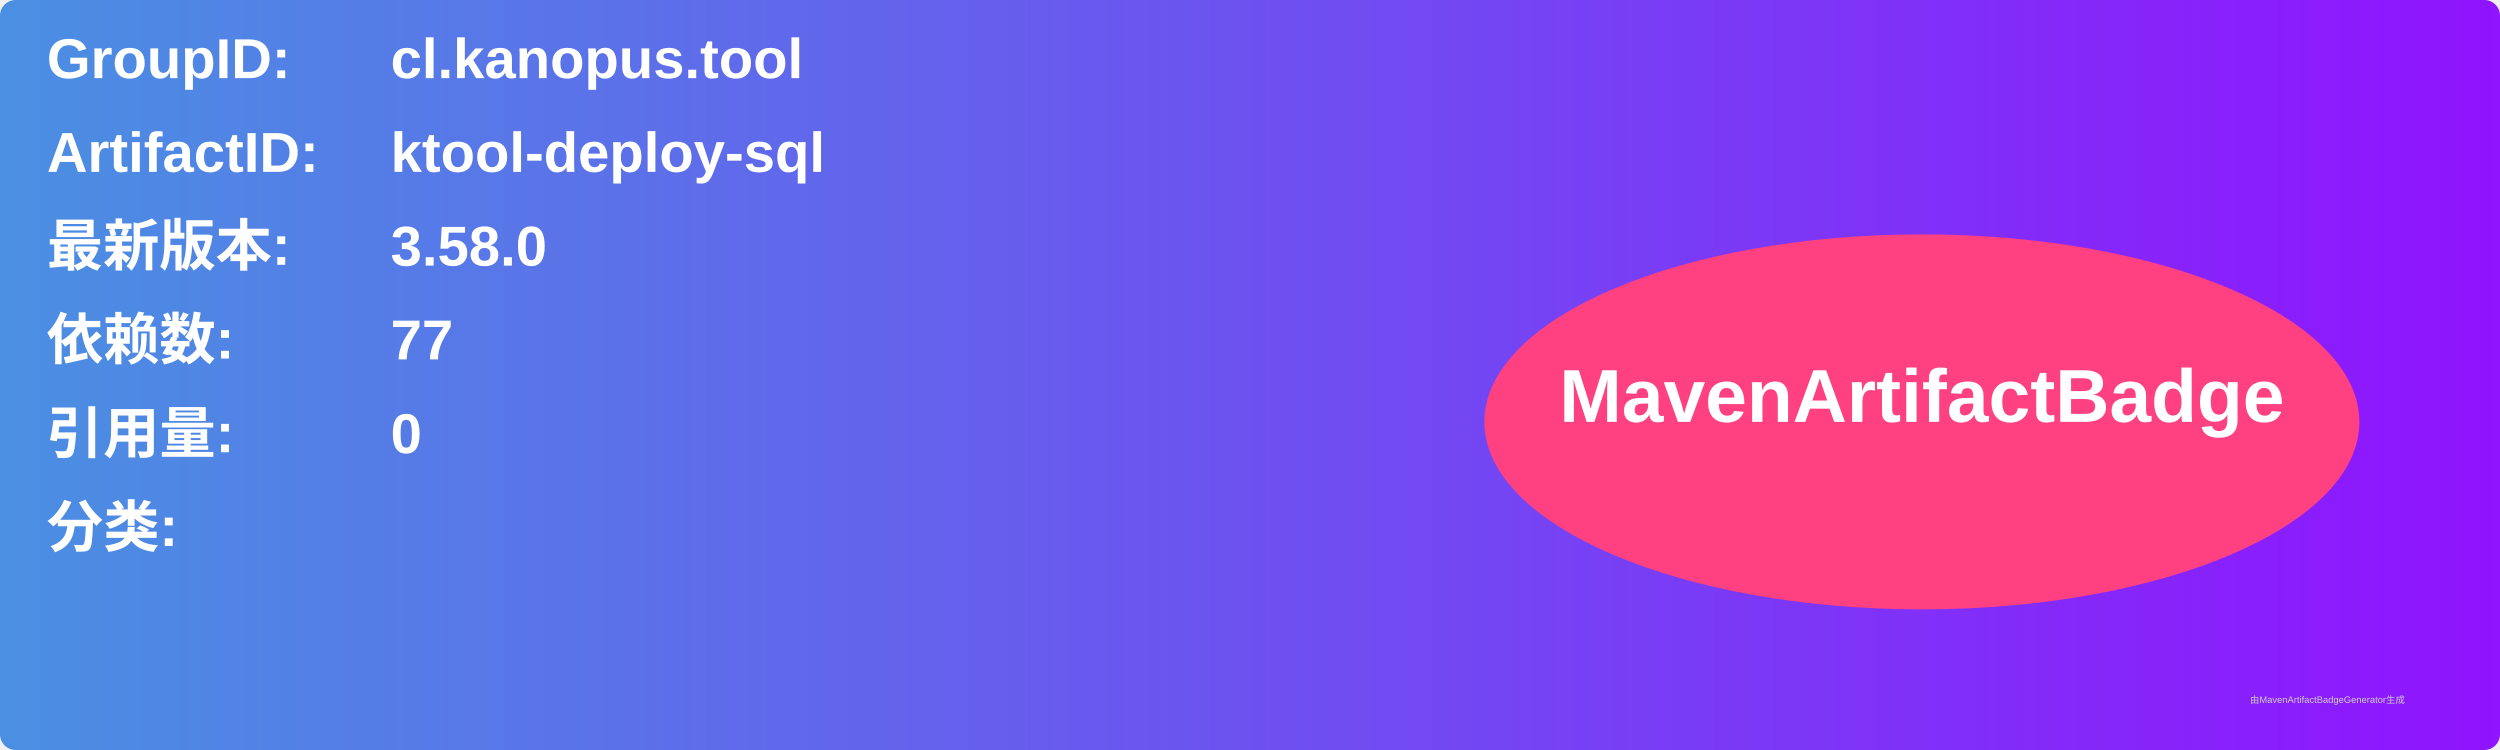
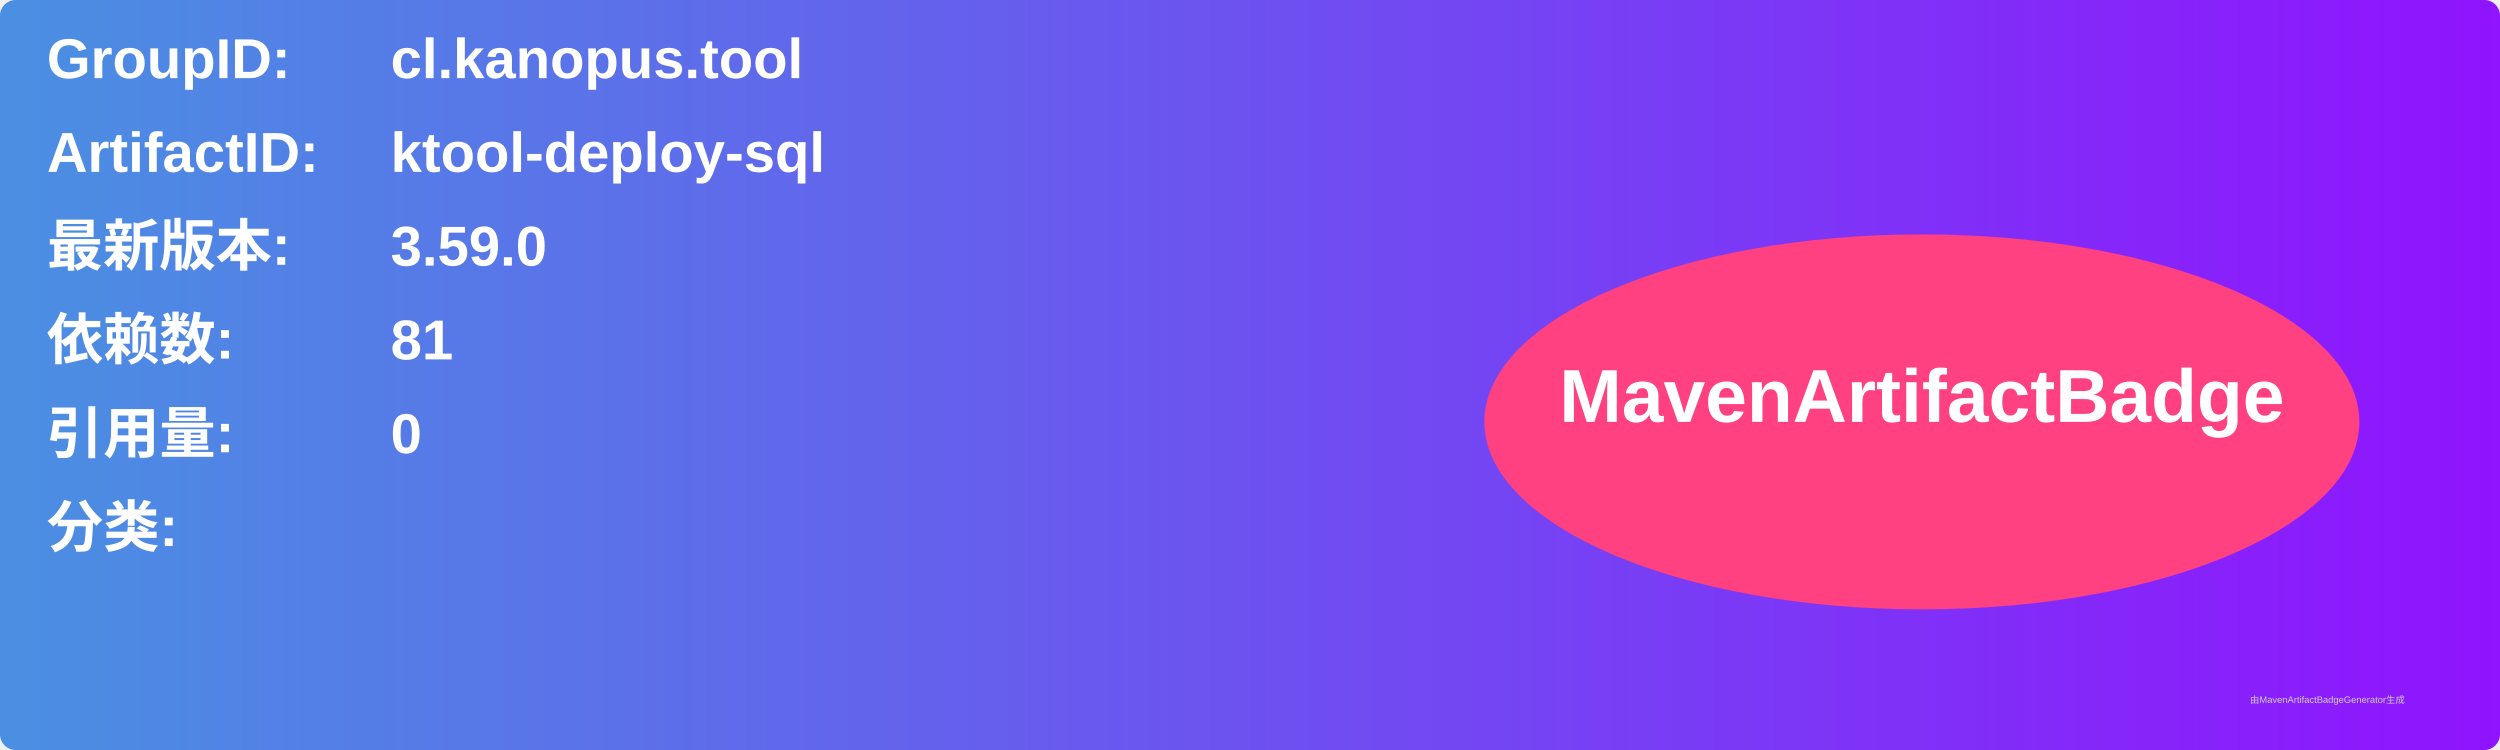
<svg xmlns="http://www.w3.org/2000/svg" width="800" height="240" viewBox="0 0 800 240">
  <linearGradient id="grad" x1="0%" y1="0%" x2="100%" y2="0%">
    <stop offset="0%" stop-color="#4a90e2" />
    <stop offset="100%" stop-color="#9013fe" />
  </linearGradient>
  <rect width="100%" height="100%" rx="5" ry="5" fill="url(#grad)" />
  <g transform="translate(15, 15)">
    <text x="0" y="10" font-family="Arial" font-size="18" fill="white" font-weight="bold" width="260">GroupID:</text>
    <text x="110" y="10" font-family="Arial" font-size="18" fill="white" font-weight="bold" width="460">cl.kanopus.tool</text>
    <text x="0" y="40" font-family="Arial" font-size="18" fill="white" font-weight="bold" width="260">ArtifactID:</text>
    <text x="110" y="40" font-family="Arial" font-size="18" fill="white" font-weight="bold" width="460">ktool-deploy-sql</text>
    <text x="0" y="70" font-family="Arial" font-size="18" fill="white" font-weight="bold">最新版本:</text>
    <text x="110" y="70" font-family="Arial" font-size="18" fill="white" font-weight="bold">
-       <tspan font-weight="bold">3.58.0</tspan>
+       <tspan font-weight="bold">3.59.0</tspan>
    </text>
    <text x="0" y="100" font-family="Arial" font-size="18" fill="white" font-weight="bold">依赖数: </text>
    <text x="110" y="100" font-family="Arial" font-size="18" fill="white">
-       <tspan font-weight="bold">77</tspan>
+       <tspan font-weight="bold">81</tspan>
    </text>
    <text x="0" y="130" font-family="Arial" font-size="18" fill="white" font-weight="bold">引用量: </text>
    <text x="110" y="130" font-family="Arial" font-size="18" fill="white">
      <tspan font-weight="bold">0</tspan>
    </text>
    <text x="0" y="160" font-family="Arial" font-size="18" fill="white" font-weight="bold">分类:</text>
    <text x="10" y="190" font-family="Arial" font-size="10" fill="white">
      <tspan font-weight="bold" />
    </text>
    <ellipse cx="600" cy="120" rx="140" ry="60" fill="#ff4081" />
    <text x="600" y="120" text-anchor="middle" font-family="Arial" font-size="24" fill="white" font-weight="bold">MavenArtifactBadge</text>
  </g>
  <text x="720" y="225" font-family="Arial" font-size="3" fill="#d0d0d0">由MavenArtifactBadgeGenerator生成</text>
</svg>
